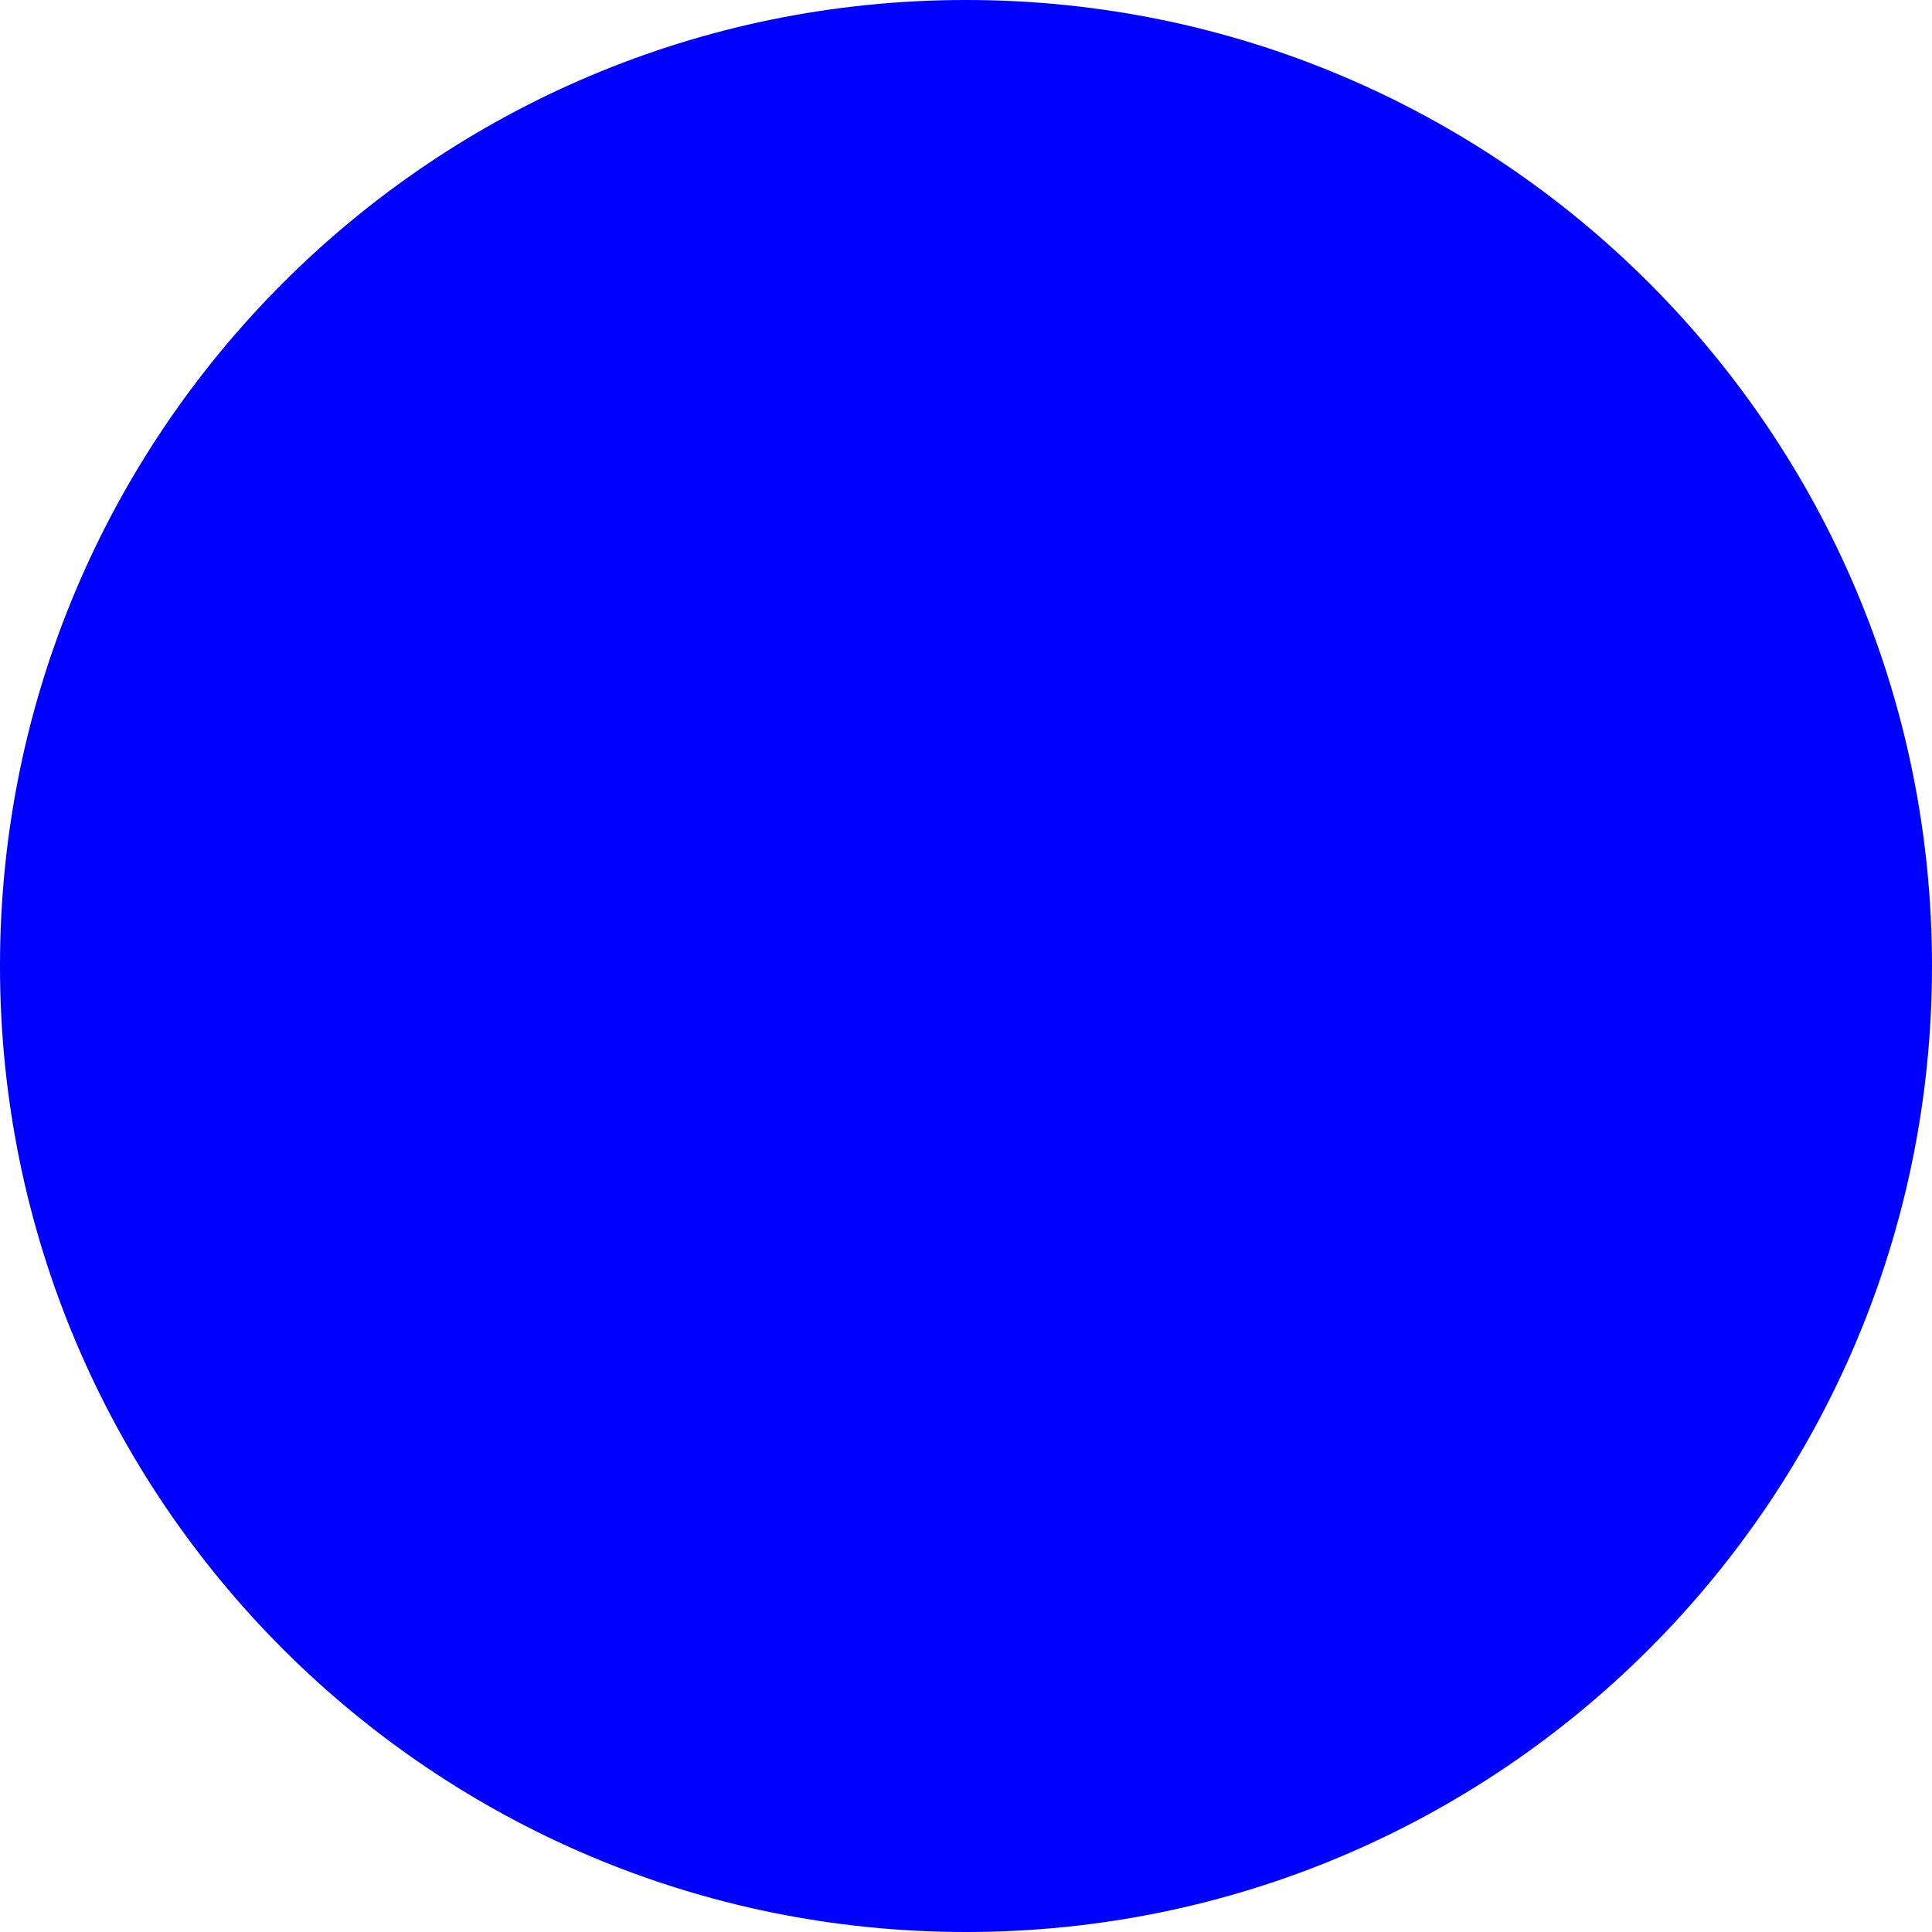
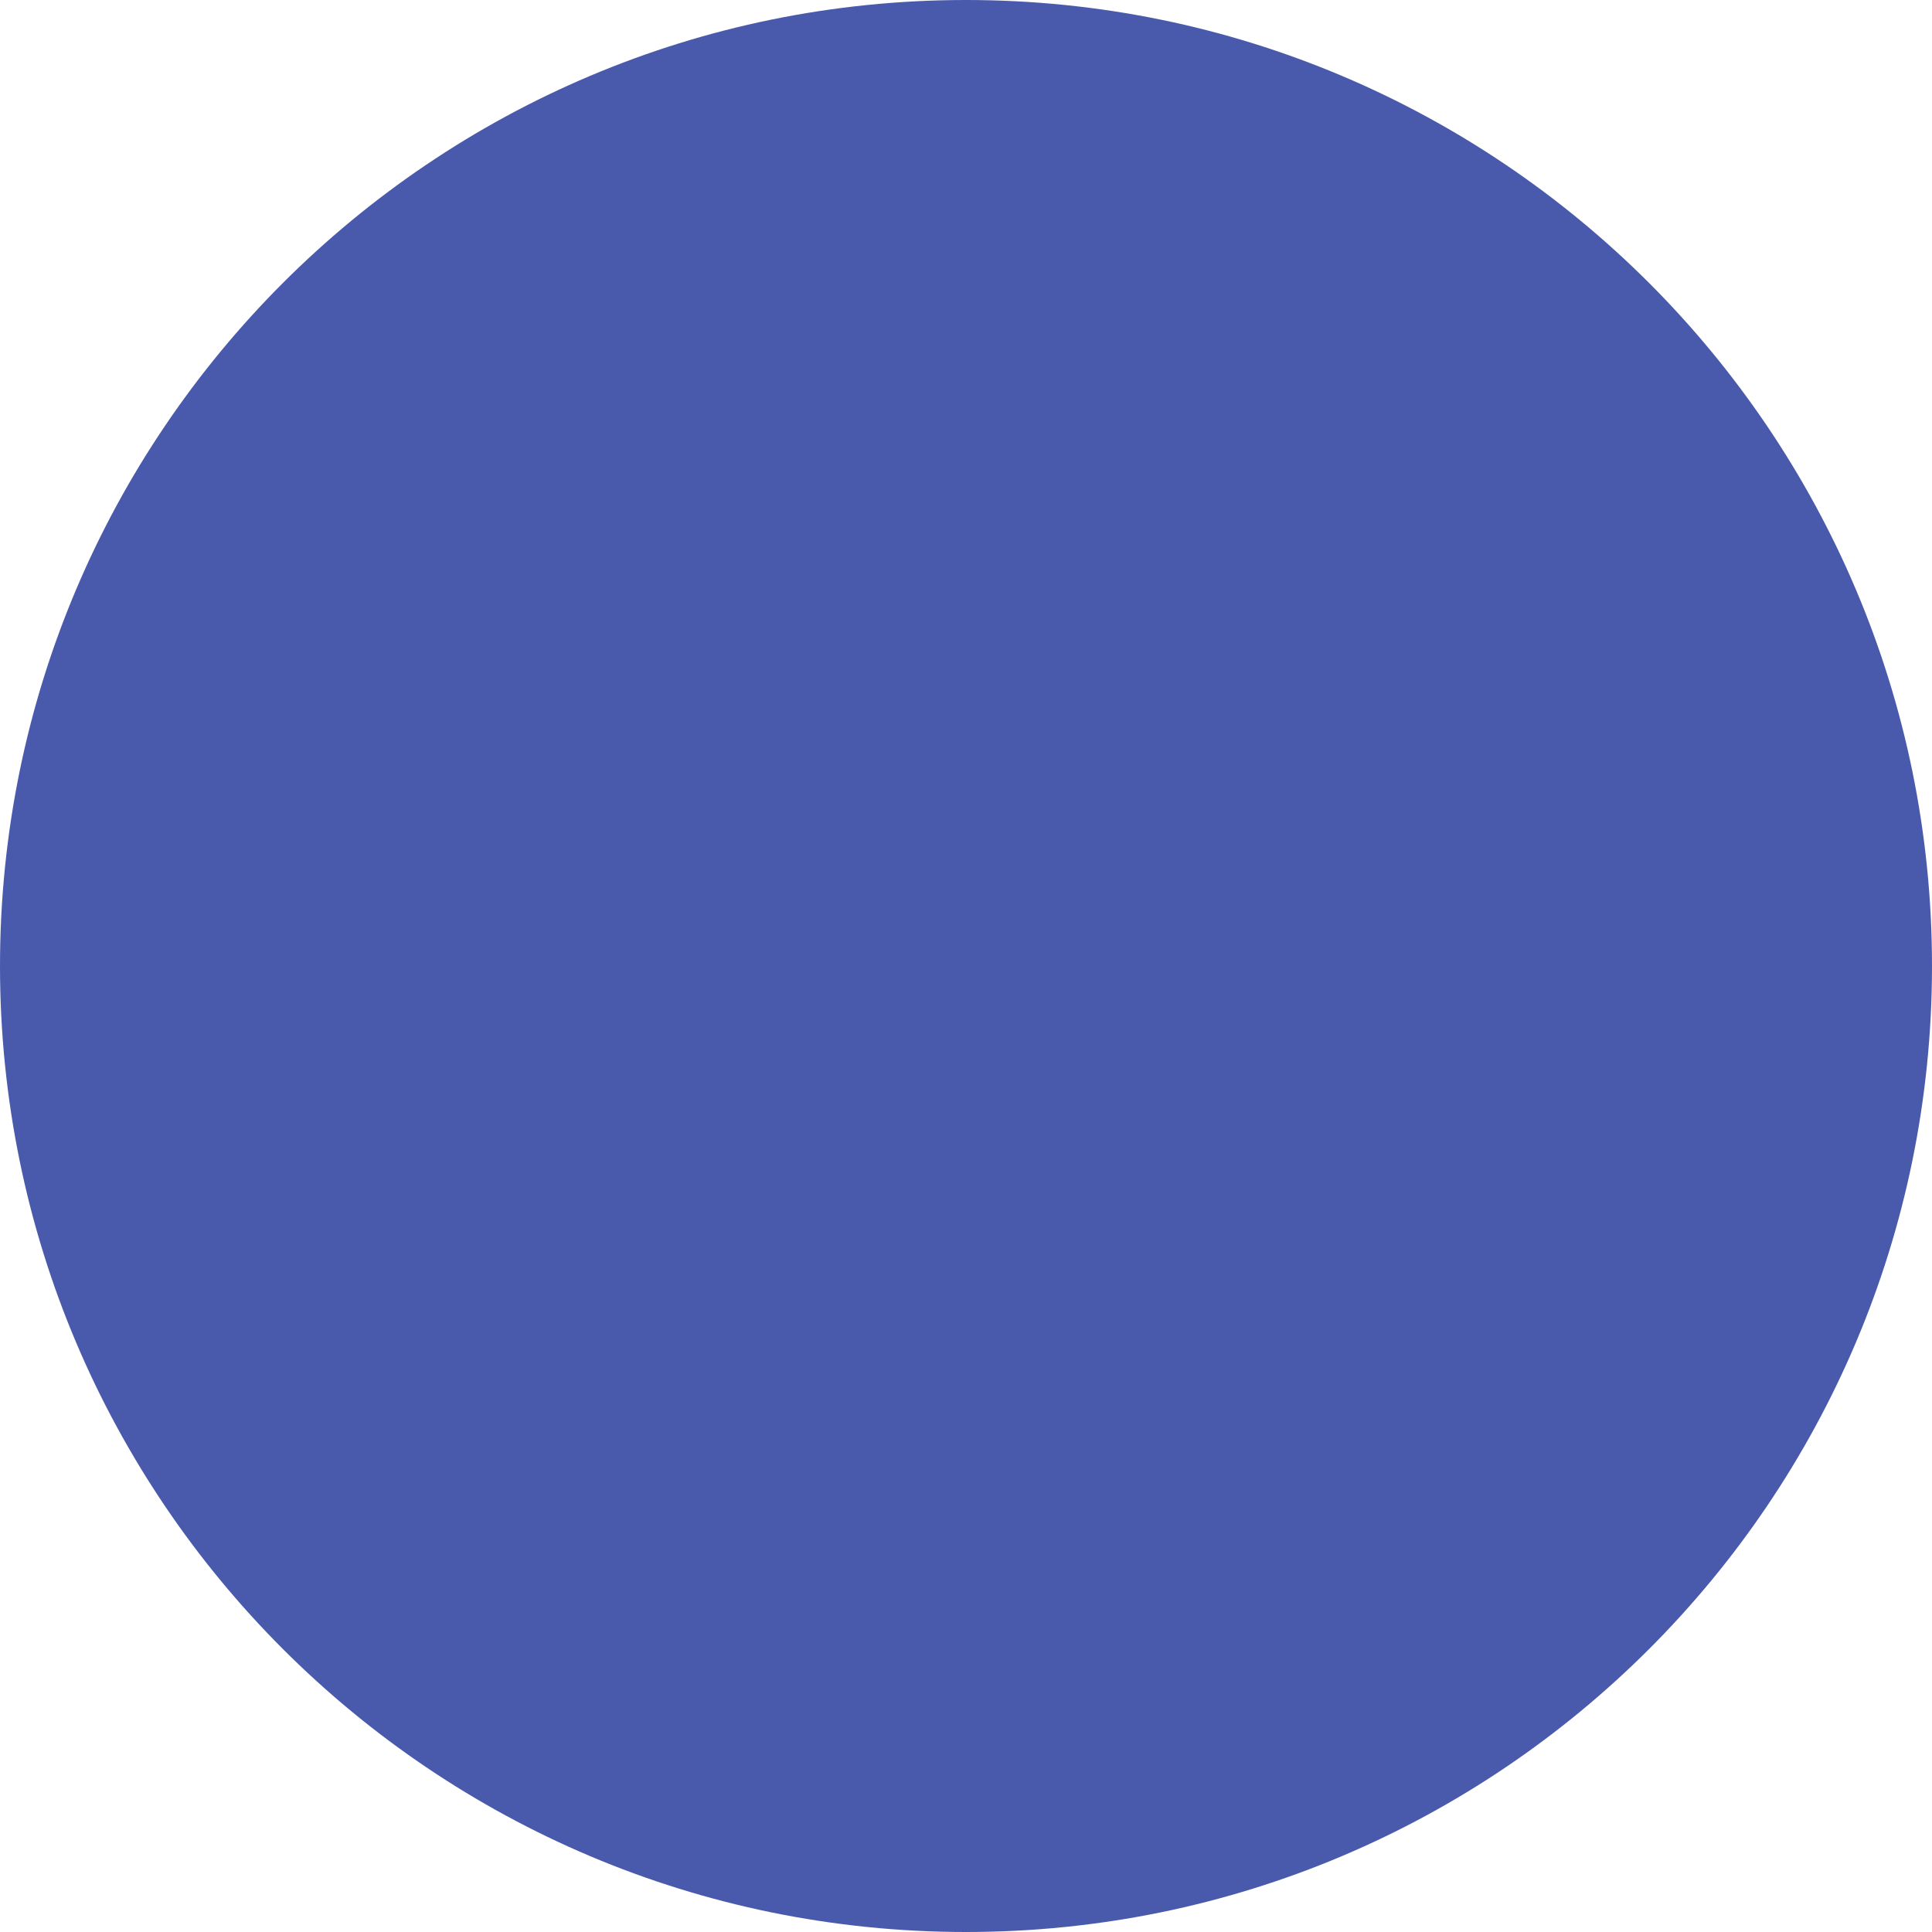
<svg xmlns="http://www.w3.org/2000/svg" version="1.1" viewBox="0 0 128 128" xml:space="preserve">
-   <circle cx="64" cy="64" r="64" fill="#00f" stroke-width="0" />
+   <circle cx="64" cy="64" r="64" fill="#495aad" stroke-width="0" />
</svg>
